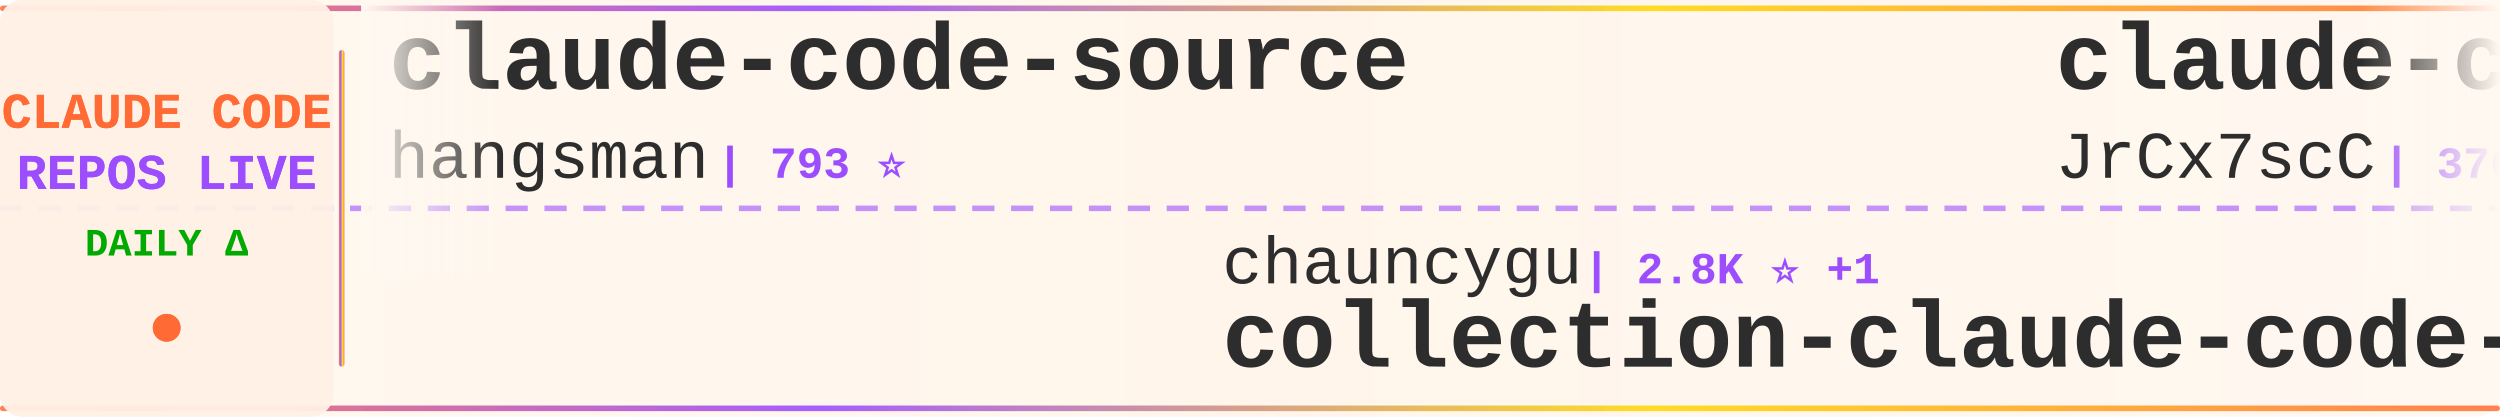
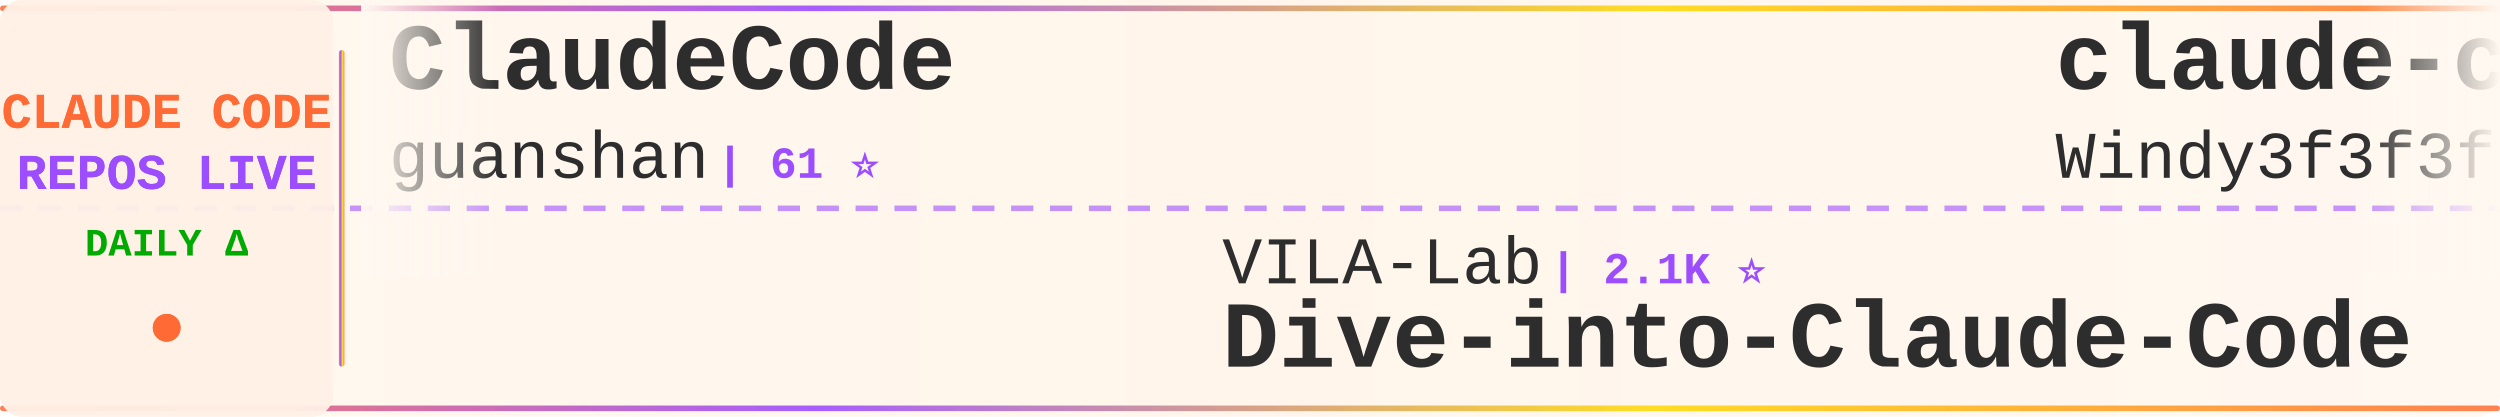
<svg xmlns="http://www.w3.org/2000/svg" width="900" height="150">
  <defs>
    <linearGradient id="tickerBg" x1="0%" y1="0%" x2="100%" y2="0%">
      <stop offset="0%" style="stop-color:#fff8f0;stop-opacity:0.98" />
      <stop offset="50%" style="stop-color:#fff5eb;stop-opacity:1" />
      <stop offset="100%" style="stop-color:#fff8f0;stop-opacity:0.98" />
    </linearGradient>
    <linearGradient id="borderGrad" x1="0%" y1="0%" x2="100%" y2="0%">
      <stop offset="0%" style="stop-color:#FF6B35;stop-opacity:0.85">
        <animate attributeName="stop-opacity" values="0.85;1;0.85" dur="2s" repeatCount="indefinite" />
      </stop>
      <stop offset="33%" style="stop-color:#9C4EFF;stop-opacity:0.9">
        <animate attributeName="stop-opacity" values="0.9;1;0.9" dur="2.2s" repeatCount="indefinite" />
      </stop>
      <stop offset="66%" style="stop-color:#FFD700;stop-opacity:0.85">
        <animate attributeName="stop-opacity" values="0.85;1;0.85" dur="1.8s" repeatCount="indefinite" />
      </stop>
      <stop offset="100%" style="stop-color:#FF6B35;stop-opacity:0.85">
        <animate attributeName="stop-opacity" values="0.85;1;0.85" dur="2s" repeatCount="indefinite" />
      </stop>
    </linearGradient>
    <filter id="textGlow">
      <feGaussianBlur stdDeviation="0.15" result="coloredBlur" />
      <feMerge>
        <feMergeNode in="coloredBlur" />
        <feMergeNode in="SourceGraphic" />
      </feMerge>
    </filter>
    <filter id="metricGlow">
      <feGaussianBlur stdDeviation="0.2" result="coloredBlur" />
      <feMerge>
        <feMergeNode in="coloredBlur" />
        <feMergeNode in="SourceGraphic" />
      </feMerge>
    </filter>
    <linearGradient id="leftFade" x1="0%" y1="0%" x2="100%" y2="0%">
      <stop offset="0%" style="stop-color:#fff8f0;stop-opacity:1" />
      <stop offset="100%" style="stop-color:#fff8f0;stop-opacity:0" />
    </linearGradient>
    <linearGradient id="rightFade" x1="0%" y1="0%" x2="100%" y2="0%">
      <stop offset="0%" style="stop-color:#fff8f0;stop-opacity:0" />
      <stop offset="100%" style="stop-color:#fff8f0;stop-opacity:1" />
    </linearGradient>
  </defs>
  <rect width="900" height="150" fill="url(#tickerBg)" rx="8" />
  <rect x="0" y="2" width="900" height="2" fill="url(#borderGrad)" rx="1" />
  <rect x="0" y="146" width="900" height="2" fill="url(#borderGrad)" rx="1" />
  <line x1="0" y1="75" x2="900" y2="75" stroke="#9C4EFF" stroke-width="2" stroke-dasharray="8 6" opacity="0.6" />
  <rect x="0" y="0" width="120" height="150" fill="#fff0e6" opacity="0.95" rx="8" />
  <text x="60" y="46" font-family="'Courier New', monospace" font-size="18" font-weight="bold" fill="#FF6B35" text-anchor="middle" filter="url(#textGlow)">
    CLAUDE CODE
  </text>
  <text x="60" y="68" font-family="'Courier New', monospace" font-size="18" font-weight="bold" fill="#9C4EFF" text-anchor="middle" filter="url(#textGlow)">
    REPOS LIVE
  </text>
  <text x="60" y="92" font-family="'Courier New', monospace" font-size="14" font-weight="bold" fill="#00aa00" text-anchor="middle">
    DAILY Δ
  </text>
  <circle cx="60" cy="118" r="5" fill="#FF6B35" filter="url(#metricGlow)">
    <animate attributeName="r" values="4;6;4" dur="1.5s" repeatCount="indefinite" />
    <animate attributeName="opacity" values="0.6;1;0.6" dur="1.5s" repeatCount="indefinite" />
  </circle>
  <rect x="122" y="18" width="2" height="114" fill="url(#borderGrad)" rx="1" />
  <clipPath id="tickerClip">
    <rect x="130" y="0" width="770" height="150" />
  </clipPath>
  <g clip-path="url(#tickerClip)">
    <g id="tickerItems">
      <animateTransform attributeName="transform" attributeType="XML" type="translate" from="0 0" to="-3000 0" dur="54s" repeatCount="indefinite" />
      <g transform="translate(0, 0)">
-         <text x="140" y="32" font-family="'Courier New', monospace" font-size="34" font-weight="bold" fill="#2d2d2d">claude-code-source</text>
-         <text x="140" y="64" font-family="'Courier New', monospace" font-size="24" font-weight="normal" fill="#2d2d2d" opacity="1.0">hangsman</text>
-         <text x="258" y="64" font-family="'Courier New', monospace" font-size="16" font-weight="bold" fill="#9C4EFF"> | 793 ⭐</text>
+         <text x="140" y="32" font-family="'Courier New', monospace" font-size="34" font-weight="bold" fill="#2d2d2d">ClaudeCode</text>
+         <text x="140" y="64" font-family="'Courier New', monospace" font-size="24" font-weight="normal" fill="#2d2d2d" opacity="1.0">guanshan</text>
+         <text x="258" y="64" font-family="'Courier New', monospace" font-size="16" font-weight="bold" fill="#9C4EFF"> | 61 ⭐</text>
      </g>
      <g transform="translate(300, 0)">
-         <text x="140" y="102" font-family="'Courier New', monospace" font-size="24" font-weight="normal" fill="#2d2d2d" opacity="1.0">chauncygu</text>
-         <text x="270" y="102" font-family="'Courier New', monospace" font-size="16" font-weight="bold" fill="#9C4EFF"> | 2.8K ⭐ +1</text>
-         <text x="140" y="132" font-family="'Courier New', monospace" font-size="34" font-weight="bold" fill="#2d2d2d">collection-claude-code-s...</text>
+         <text x="140" y="102" font-family="'Courier New', monospace" font-size="24" font-weight="normal" fill="#2d2d2d" opacity="1.0">VILA-Lab</text>
+         <text x="258" y="102" font-family="'Courier New', monospace" font-size="16" font-weight="bold" fill="#9C4EFF"> | 2.1K ⭐</text>
+         <text x="140" y="132" font-family="'Courier New', monospace" font-size="34" font-weight="bold" fill="#2d2d2d">Dive-into-Claude-Code</text>
      </g>
      <g transform="translate(600, 0)">
-         <text x="140" y="32" font-family="'Courier New', monospace" font-size="34" font-weight="bold" fill="#2d2d2d">claude-code-source</text>
-         <text x="140" y="64" font-family="'Courier New', monospace" font-size="24" font-weight="normal" fill="#2d2d2d" opacity="1.0">JrCx7scC</text>
-         <text x="258" y="64" font-family="'Courier New', monospace" font-size="16" font-weight="bold" fill="#9C4EFF"> | 376 ⭐</text>
+         <text x="140" y="32" font-family="'Courier New', monospace" font-size="34" font-weight="bold" fill="#2d2d2d">claude-code-from-scratch</text>
+         <text x="140" y="64" font-family="'Courier New', monospace" font-size="24" font-weight="normal" fill="#2d2d2d" opacity="1.0">Windy3f3f3f3f</text>
+         <text x="318" y="64" font-family="'Courier New', monospace" font-size="16" font-weight="bold" fill="#9C4EFF"> | 2.6K ⭐ +1</text>
      </g>
      <g transform="translate(900, 0)">
-         <text x="140" y="102" font-family="'Courier New', monospace" font-size="24" font-weight="normal" fill="#2d2d2d" opacity="1.0">ChinaSiro</text>
-         <text x="270" y="102" font-family="'Courier New', monospace" font-size="16" font-weight="bold" fill="#9C4EFF"> | 9.7K ⭐</text>
-         <text x="140" y="132" font-family="'Courier New', monospace" font-size="34" font-weight="bold" fill="#2d2d2d">claude-code-sourcemap</text>
+         <text x="140" y="102" font-family="'Courier New', monospace" font-size="24" font-weight="normal" fill="#2d2d2d" opacity="1.0">anthropics</text>
+         <text x="282" y="102" font-family="'Courier New', monospace" font-size="16" font-weight="bold" fill="#9C4EFF"> | 174.7K ⭐ +120</text>
+         <text x="140" y="132" font-family="'Courier New', monospace" font-size="34" font-weight="bold" fill="#2d2d2d">skills</text>
      </g>
      <g transform="translate(1200, 0)">
-         <text x="140" y="32" font-family="'Courier New', monospace" font-size="34" font-weight="bold" fill="#2d2d2d">claude-code-settings</text>
-         <text x="140" y="64" font-family="'Courier New', monospace" font-size="24" font-weight="normal" fill="#2d2d2d" opacity="1.0">feiskyer</text>
-         <text x="258" y="64" font-family="'Courier New', monospace" font-size="16" font-weight="bold" fill="#9C4EFF"> | 1.6K ⭐</text>
+         <text x="140" y="32" font-family="'Courier New', monospace" font-size="34" font-weight="bold" fill="#2d2d2d">Claude-Code</text>
+         <text x="140" y="64" font-family="'Courier New', monospace" font-size="24" font-weight="normal" fill="#2d2d2d" opacity="1.0">pengchengneo</text>
+         <text x="306" y="64" font-family="'Courier New', monospace" font-size="16" font-weight="bold" fill="#9C4EFF"> | 1.8K ⭐</text>
      </g>
      <g transform="translate(1500, 0)">
-         <text x="140" y="102" font-family="'Courier New', monospace" font-size="24" font-weight="normal" fill="#2d2d2d" opacity="1.0">OrcaWhisper</text>
-         <text x="294" y="102" font-family="'Courier New', monospace" font-size="16" font-weight="bold" fill="#9C4EFF"> | 94 ⭐</text>
-         <text x="140" y="132" font-family="'Courier New', monospace" font-size="34" font-weight="bold" fill="#2d2d2d">Claude-Code</text>
+         <text x="140" y="102" font-family="'Courier New', monospace" font-size="24" font-weight="normal" fill="#2d2d2d" opacity="1.0">RichardAtCT</text>
+         <text x="294" y="102" font-family="'Courier New', monospace" font-size="16" font-weight="bold" fill="#9C4EFF"> | 2.8K ⭐ +1</text>
+         <text x="140" y="132" font-family="'Courier New', monospace" font-size="34" font-weight="bold" fill="#2d2d2d">claude-code-telegram</text>
      </g>
      <g transform="translate(1800, 0)">
-         <text x="140" y="32" font-family="'Courier New', monospace" font-size="34" font-weight="bold" fill="#2d2d2d">Auto-claude-code-researc...</text>
-         <text x="140" y="64" font-family="'Courier New', monospace" font-size="24" font-weight="normal" fill="#2d2d2d" opacity="1.0">wanshuiyin</text>
-         <text x="282" y="64" font-family="'Courier New', monospace" font-size="16" font-weight="bold" fill="#9C4EFF"> | 15.8K ⭐ +5</text>
+         <text x="140" y="32" font-family="'Courier New', monospace" font-size="34" font-weight="bold" fill="#2d2d2d">claude-code-engineering</text>
+         <text x="140" y="64" font-family="'Courier New', monospace" font-size="24" font-weight="normal" fill="#2d2d2d" opacity="1.0">huangjia2019</text>
+         <text x="306" y="64" font-family="'Courier New', monospace" font-size="16" font-weight="bold" fill="#9C4EFF"> | 1.1K ⭐ +1</text>
      </g>
      <g transform="translate(2100, 0)">
-         <text x="140" y="102" font-family="'Courier New', monospace" font-size="24" font-weight="normal" fill="#2d2d2d" opacity="1.0">disler</text>
-         <text x="234" y="102" font-family="'Courier New', monospace" font-size="16" font-weight="bold" fill="#9C4EFF"> | 3.9K ⭐</text>
-         <text x="140" y="132" font-family="'Courier New', monospace" font-size="34" font-weight="bold" fill="#2d2d2d">claude-code-hooks-master...</text>
+         <text x="140" y="102" font-family="'Courier New', monospace" font-size="24" font-weight="normal" fill="#2d2d2d" opacity="1.0">wanshuiyin</text>
+         <text x="282" y="102" font-family="'Courier New', monospace" font-size="16" font-weight="bold" fill="#9C4EFF"> | 15.8K ⭐ +16</text>
+         <text x="140" y="132" font-family="'Courier New', monospace" font-size="34" font-weight="bold" fill="#2d2d2d">Auto-claude-code-researc...</text>
      </g>
      <g transform="translate(2400, 0)">
-         <text x="140" y="32" font-family="'Courier New', monospace" font-size="34" font-weight="bold" fill="#2d2d2d">claude-code-my-workflow</text>
-         <text x="140" y="64" font-family="'Courier New', monospace" font-size="24" font-weight="normal" fill="#2d2d2d" opacity="1.0">pedrohcgs</text>
-         <text x="270" y="64" font-family="'Courier New', monospace" font-size="16" font-weight="bold" fill="#9C4EFF"> | 1.6K ⭐ +1</text>
+         <text x="140" y="32" font-family="'Courier New', monospace" font-size="34" font-weight="bold" fill="#2d2d2d">claude-code-base-action</text>
+         <text x="140" y="64" font-family="'Courier New', monospace" font-size="24" font-weight="normal" fill="#2d2d2d" opacity="1.0">anthropics</text>
+         <text x="282" y="64" font-family="'Courier New', monospace" font-size="16" font-weight="bold" fill="#9C4EFF"> | 970 ⭐</text>
      </g>
      <g transform="translate(2700, 0)">
-         <text x="140" y="102" font-family="'Courier New', monospace" font-size="24" font-weight="normal" fill="#2d2d2d" opacity="1.0">Chachamaru127</text>
-         <text x="318" y="102" font-family="'Courier New', monospace" font-size="16" font-weight="bold" fill="#9C4EFF"> | 3.1K ⭐</text>
-         <text x="140" y="132" font-family="'Courier New', monospace" font-size="34" font-weight="bold" fill="#2d2d2d">claude-code-harness</text>
+         <text x="140" y="102" font-family="'Courier New', monospace" font-size="24" font-weight="normal" fill="#2d2d2d" opacity="1.0">zebbern</text>
+         <text x="246" y="102" font-family="'Courier New', monospace" font-size="16" font-weight="bold" fill="#9C4EFF"> | 4.6K ⭐ +1</text>
+         <text x="140" y="132" font-family="'Courier New', monospace" font-size="34" font-weight="bold" fill="#2d2d2d">claude-code-guide</text>
      </g>
      <g transform="translate(3000, 0)">
-         <text x="140" y="32" font-family="'Courier New', monospace" font-size="34" font-weight="bold" fill="#2d2d2d">claude-code-source</text>
-         <text x="140" y="64" font-family="'Courier New', monospace" font-size="24" font-weight="normal" fill="#2d2d2d" opacity="1.0">hangsman</text>
-         <text x="258" y="64" font-family="'Courier New', monospace" font-size="16" font-weight="bold" fill="#9C4EFF"> | 793 ⭐</text>
+         <text x="140" y="32" font-family="'Courier New', monospace" font-size="34" font-weight="bold" fill="#2d2d2d">ClaudeCode</text>
+         <text x="140" y="64" font-family="'Courier New', monospace" font-size="24" font-weight="normal" fill="#2d2d2d" opacity="1.0">guanshan</text>
+         <text x="258" y="64" font-family="'Courier New', monospace" font-size="16" font-weight="bold" fill="#9C4EFF"> | 61 ⭐</text>
      </g>
      <g transform="translate(3300, 0)">
-         <text x="140" y="102" font-family="'Courier New', monospace" font-size="24" font-weight="normal" fill="#2d2d2d" opacity="1.0">chauncygu</text>
-         <text x="270" y="102" font-family="'Courier New', monospace" font-size="16" font-weight="bold" fill="#9C4EFF"> | 2.8K ⭐ +1</text>
-         <text x="140" y="132" font-family="'Courier New', monospace" font-size="34" font-weight="bold" fill="#2d2d2d">collection-claude-code-s...</text>
+         <text x="140" y="102" font-family="'Courier New', monospace" font-size="24" font-weight="normal" fill="#2d2d2d" opacity="1.0">VILA-Lab</text>
+         <text x="258" y="102" font-family="'Courier New', monospace" font-size="16" font-weight="bold" fill="#9C4EFF"> | 2.1K ⭐</text>
+         <text x="140" y="132" font-family="'Courier New', monospace" font-size="34" font-weight="bold" fill="#2d2d2d">Dive-into-Claude-Code</text>
      </g>
      <g transform="translate(3600, 0)">
-         <text x="140" y="32" font-family="'Courier New', monospace" font-size="34" font-weight="bold" fill="#2d2d2d">claude-code-source</text>
-         <text x="140" y="64" font-family="'Courier New', monospace" font-size="24" font-weight="normal" fill="#2d2d2d" opacity="1.0">JrCx7scC</text>
-         <text x="258" y="64" font-family="'Courier New', monospace" font-size="16" font-weight="bold" fill="#9C4EFF"> | 376 ⭐</text>
+         <text x="140" y="32" font-family="'Courier New', monospace" font-size="34" font-weight="bold" fill="#2d2d2d">claude-code-from-scratch</text>
+         <text x="140" y="64" font-family="'Courier New', monospace" font-size="24" font-weight="normal" fill="#2d2d2d" opacity="1.0">Windy3f3f3f3f</text>
+         <text x="318" y="64" font-family="'Courier New', monospace" font-size="16" font-weight="bold" fill="#9C4EFF"> | 2.6K ⭐ +1</text>
      </g>
      <g transform="translate(3900, 0)">
-         <text x="140" y="102" font-family="'Courier New', monospace" font-size="24" font-weight="normal" fill="#2d2d2d" opacity="1.0">ChinaSiro</text>
-         <text x="270" y="102" font-family="'Courier New', monospace" font-size="16" font-weight="bold" fill="#9C4EFF"> | 9.7K ⭐</text>
-         <text x="140" y="132" font-family="'Courier New', monospace" font-size="34" font-weight="bold" fill="#2d2d2d">claude-code-sourcemap</text>
+         <text x="140" y="102" font-family="'Courier New', monospace" font-size="24" font-weight="normal" fill="#2d2d2d" opacity="1.0">anthropics</text>
+         <text x="282" y="102" font-family="'Courier New', monospace" font-size="16" font-weight="bold" fill="#9C4EFF"> | 174.7K ⭐ +120</text>
+         <text x="140" y="132" font-family="'Courier New', monospace" font-size="34" font-weight="bold" fill="#2d2d2d">skills</text>
      </g>
    </g>
  </g>
  <rect x="130" y="0" width="50" height="100" fill="url(#leftFade)" />
  <rect x="850" y="0" width="50" height="100" fill="url(#rightFade)" />
</svg>
